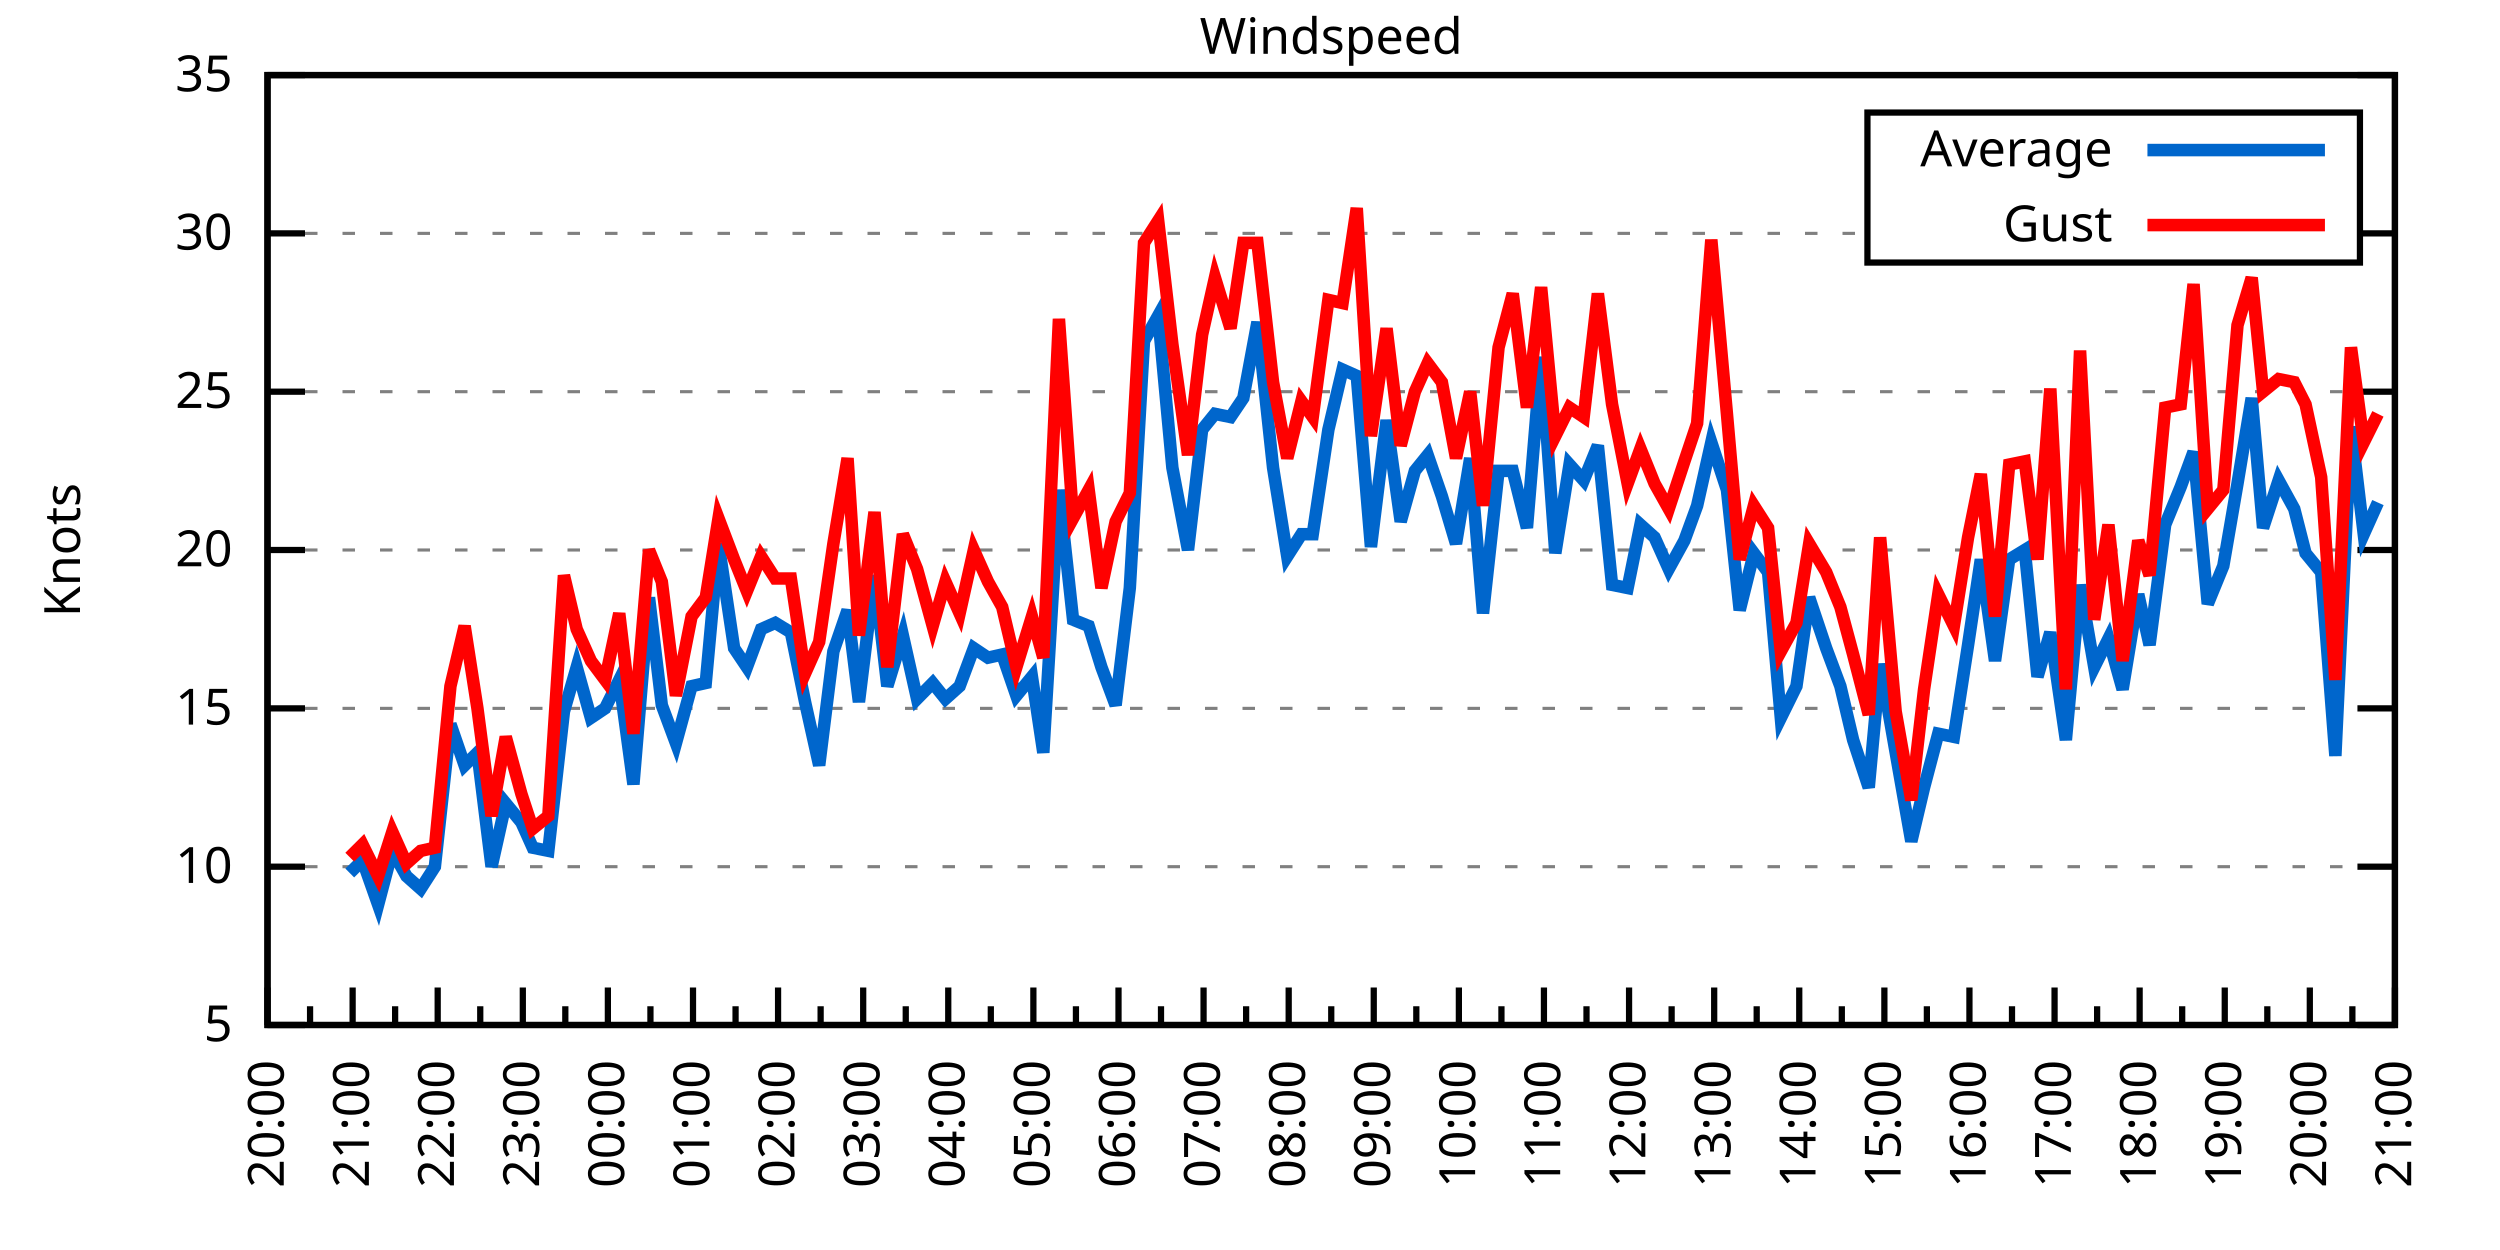
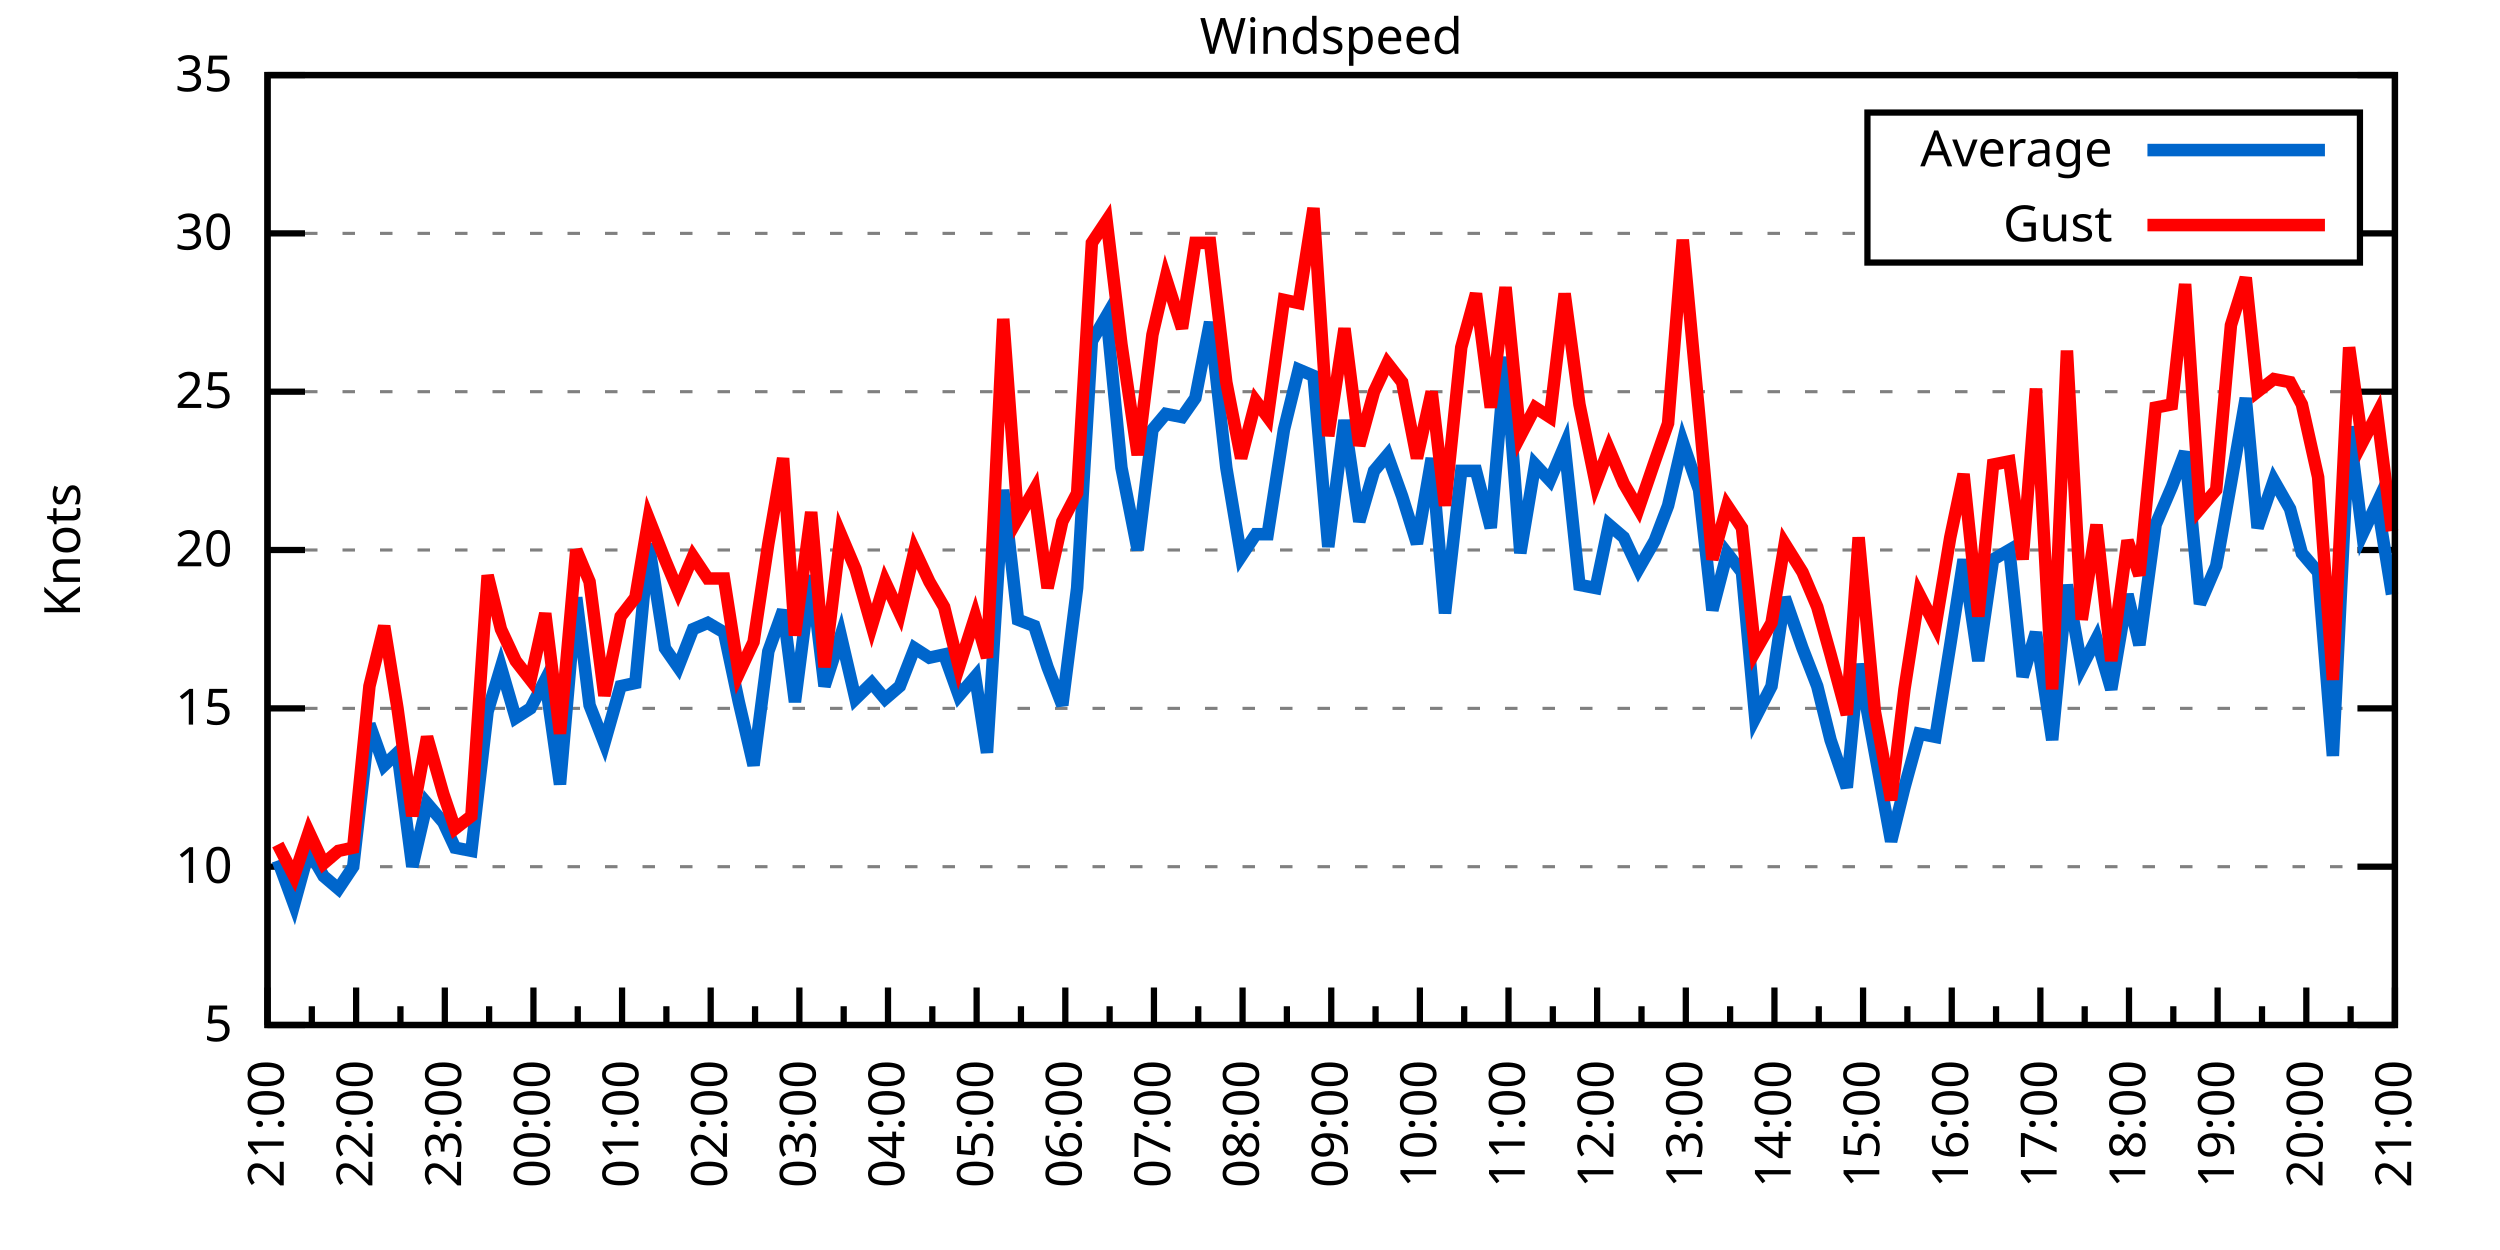
<svg xmlns="http://www.w3.org/2000/svg" xmlns:xlink="http://www.w3.org/1999/xlink" width="400" height="200" viewBox="0 0 400 200">
  <g id="gnuplot_canvas">
    <rect x="0" y="0" width="400" height="200" fill="none" />
    <defs>
      <circle id="gpDot" r="0.5" stroke-width="0.5" stroke="currentColor" />
      <path id="gpPt0" stroke-width="0.333" stroke="currentColor" d="M-1,0 h2 M0,-1 v2" />
      <path id="gpPt1" stroke-width="0.333" stroke="currentColor" d="M-1,-1 L1,1 M1,-1 L-1,1" />
      <path id="gpPt2" stroke-width="0.333" stroke="currentColor" d="M-1,0 L1,0 M0,-1 L0,1 M-1,-1 L1,1 M-1,1 L1,-1" />
      <rect id="gpPt3" stroke-width="0.333" stroke="currentColor" x="-1" y="-1" width="2" height="2" />
      <rect id="gpPt4" stroke-width="0.333" stroke="currentColor" fill="currentColor" x="-1" y="-1" width="2" height="2" />
      <circle id="gpPt5" stroke-width="0.333" stroke="currentColor" cx="0" cy="0" r="1" />
      <use xlink:href="#gpPt5" id="gpPt6" fill="currentColor" stroke="none" />
      <path id="gpPt7" stroke-width="0.333" stroke="currentColor" d="M0,-1.33 L-1.33,0.67 L1.33,0.67 z" />
      <use xlink:href="#gpPt7" id="gpPt8" fill="currentColor" stroke="none" />
      <use xlink:href="#gpPt7" id="gpPt9" stroke="currentColor" transform="rotate(180)" />
      <use xlink:href="#gpPt9" id="gpPt10" fill="currentColor" stroke="none" />
      <use xlink:href="#gpPt3" id="gpPt11" stroke="currentColor" transform="rotate(45)" />
      <use xlink:href="#gpPt11" id="gpPt12" fill="currentColor" stroke="none" />
      <path id="gpPt13" stroke-width="0.333" stroke="currentColor" d="M0,1.330 L1.265,0.411 L0.782,-1.067 L-0.782,-1.076 L-1.265,0.411 z" />
      <use xlink:href="#gpPt13" id="gpPt14" fill="currentColor" stroke="none" />
      <filter id="textbox" filterUnits="objectBoundingBox" x="0" y="0" height="1" width="1">
        <feFlood flood-color="white" flood-opacity="1" result="bgnd" />
        <feComposite in="SourceGraphic" in2="bgnd" operator="atop" />
      </filter>
      <filter id="greybox" filterUnits="objectBoundingBox" x="0" y="0" height="1" width="1">
        <feFlood flood-color="lightgrey" flood-opacity="1" result="grey" />
        <feComposite in="SourceGraphic" in2="grey" operator="atop" />
      </filter>
    </defs>
    <g fill="none" color="white" stroke="currentColor" stroke-width="1.00" stroke-linecap="butt" stroke-linejoin="miter">
</g>
    <g fill="none" color="black" stroke="currentColor" stroke-width="1.00" stroke-linecap="butt" stroke-linejoin="miter">
      <g stroke="none" shape-rendering="crispEdges">
        <polygon fill="rgb(255, 255, 255)" points="42.80,164.00 383.18,164.00 383.18,12.02 42.80,12.02 " />
      </g>
    </g>
    <g fill="none" color="black" stroke="currentColor" stroke-width="1.00" stroke-linecap="butt" stroke-linejoin="miter">
</g>
    <g fill="none" color="black" stroke="black" stroke-width="0.50" stroke-linecap="butt" stroke-linejoin="miter">
</g>
    <g fill="none" color="gray" stroke="currentColor" stroke-width="0.50" stroke-linecap="butt" stroke-linejoin="miter">
      <path stroke="gray" stroke-dasharray="2,4" class="gridline" d="M42.80,164.00 L383.19,164.00  " />
    </g>
    <g fill="none" color="gray" stroke="gray" stroke-width="1.00" stroke-linecap="butt" stroke-linejoin="miter">
</g>
    <g fill="none" color="black" stroke="currentColor" stroke-width="1.00" stroke-linecap="butt" stroke-linejoin="miter">
      <path stroke="black" d="M42.80,164.00 L48.80,164.00 M383.19,164.00 L377.19,164.00  " />
      <g transform="translate(37.20,166.60)" stroke="none" fill="black" font-family="Sans" font-size="8.00" text-anchor="end">
        <text>
          <tspan font-family="Sans"> 5</tspan>
        </text>
      </g>
    </g>
    <g fill="none" color="black" stroke="currentColor" stroke-width="1.00" stroke-linecap="butt" stroke-linejoin="miter">
</g>
    <g fill="none" color="black" stroke="black" stroke-width="0.50" stroke-linecap="butt" stroke-linejoin="miter">
</g>
    <g fill="none" color="gray" stroke="currentColor" stroke-width="0.50" stroke-linecap="butt" stroke-linejoin="miter">
      <path stroke="gray" stroke-dasharray="2,4" class="gridline" d="M42.80,138.67 L383.19,138.67  " />
    </g>
    <g fill="none" color="gray" stroke="gray" stroke-width="1.00" stroke-linecap="butt" stroke-linejoin="miter">
</g>
    <g fill="none" color="black" stroke="currentColor" stroke-width="1.00" stroke-linecap="butt" stroke-linejoin="miter">
      <path stroke="black" d="M42.80,138.67 L48.80,138.67 M383.19,138.67 L377.19,138.67  " />
      <g transform="translate(37.20,141.27)" stroke="none" fill="black" font-family="Sans" font-size="8.00" text-anchor="end">
        <text>
          <tspan font-family="Sans"> 10</tspan>
        </text>
      </g>
    </g>
    <g fill="none" color="black" stroke="currentColor" stroke-width="1.00" stroke-linecap="butt" stroke-linejoin="miter">
</g>
    <g fill="none" color="black" stroke="black" stroke-width="0.50" stroke-linecap="butt" stroke-linejoin="miter">
</g>
    <g fill="none" color="gray" stroke="currentColor" stroke-width="0.50" stroke-linecap="butt" stroke-linejoin="miter">
      <path stroke="gray" stroke-dasharray="2,4" class="gridline" d="M42.80,113.34 L383.19,113.34  " />
    </g>
    <g fill="none" color="gray" stroke="gray" stroke-width="1.00" stroke-linecap="butt" stroke-linejoin="miter">
</g>
    <g fill="none" color="black" stroke="currentColor" stroke-width="1.00" stroke-linecap="butt" stroke-linejoin="miter">
      <path stroke="black" d="M42.80,113.34 L48.80,113.34 M383.19,113.34 L377.19,113.34  " />
      <g transform="translate(37.20,115.94)" stroke="none" fill="black" font-family="Sans" font-size="8.00" text-anchor="end">
        <text>
          <tspan font-family="Sans"> 15</tspan>
        </text>
      </g>
    </g>
    <g fill="none" color="black" stroke="currentColor" stroke-width="1.00" stroke-linecap="butt" stroke-linejoin="miter">
</g>
    <g fill="none" color="black" stroke="black" stroke-width="0.50" stroke-linecap="butt" stroke-linejoin="miter">
</g>
    <g fill="none" color="gray" stroke="currentColor" stroke-width="0.50" stroke-linecap="butt" stroke-linejoin="miter">
      <path stroke="gray" stroke-dasharray="2,4" class="gridline" d="M42.80,88.00 L383.19,88.00  " />
    </g>
    <g fill="none" color="gray" stroke="gray" stroke-width="1.00" stroke-linecap="butt" stroke-linejoin="miter">
</g>
    <g fill="none" color="black" stroke="currentColor" stroke-width="1.00" stroke-linecap="butt" stroke-linejoin="miter">
      <path stroke="black" d="M42.80,88.00 L48.80,88.00 M383.19,88.00 L377.19,88.00  " />
      <g transform="translate(37.20,90.60)" stroke="none" fill="black" font-family="Sans" font-size="8.00" text-anchor="end">
        <text>
          <tspan font-family="Sans"> 20</tspan>
        </text>
      </g>
    </g>
    <g fill="none" color="black" stroke="currentColor" stroke-width="1.00" stroke-linecap="butt" stroke-linejoin="miter">
</g>
    <g fill="none" color="black" stroke="black" stroke-width="0.50" stroke-linecap="butt" stroke-linejoin="miter">
</g>
    <g fill="none" color="gray" stroke="currentColor" stroke-width="0.50" stroke-linecap="butt" stroke-linejoin="miter">
      <path stroke="gray" stroke-dasharray="2,4" class="gridline" d="M42.80,62.67 L383.19,62.67  " />
    </g>
    <g fill="none" color="gray" stroke="gray" stroke-width="1.00" stroke-linecap="butt" stroke-linejoin="miter">
</g>
    <g fill="none" color="black" stroke="currentColor" stroke-width="1.00" stroke-linecap="butt" stroke-linejoin="miter">
      <path stroke="black" d="M42.80,62.67 L48.80,62.67 M383.19,62.67 L377.19,62.67  " />
      <g transform="translate(37.20,65.27)" stroke="none" fill="black" font-family="Sans" font-size="8.00" text-anchor="end">
        <text>
          <tspan font-family="Sans"> 25</tspan>
        </text>
      </g>
    </g>
    <g fill="none" color="black" stroke="currentColor" stroke-width="1.00" stroke-linecap="butt" stroke-linejoin="miter">
</g>
    <g fill="none" color="black" stroke="black" stroke-width="0.50" stroke-linecap="butt" stroke-linejoin="miter">
</g>
    <g fill="none" color="gray" stroke="currentColor" stroke-width="0.50" stroke-linecap="butt" stroke-linejoin="miter">
      <path stroke="gray" stroke-dasharray="2,4" class="gridline" d="M42.80,37.34 L298.79,37.34 M377.59,37.34 L383.19,37.34  " />
    </g>
    <g fill="none" color="gray" stroke="gray" stroke-width="1.00" stroke-linecap="butt" stroke-linejoin="miter">
</g>
    <g fill="none" color="black" stroke="currentColor" stroke-width="1.00" stroke-linecap="butt" stroke-linejoin="miter">
      <path stroke="black" d="M42.80,37.34 L48.80,37.34 M383.19,37.34 L377.19,37.34  " />
      <g transform="translate(37.20,39.94)" stroke="none" fill="black" font-family="Sans" font-size="8.00" text-anchor="end">
        <text>
          <tspan font-family="Sans"> 30</tspan>
        </text>
      </g>
    </g>
    <g fill="none" color="black" stroke="currentColor" stroke-width="1.00" stroke-linecap="butt" stroke-linejoin="miter">
</g>
    <g fill="none" color="black" stroke="black" stroke-width="0.50" stroke-linecap="butt" stroke-linejoin="miter">
</g>
    <g fill="none" color="gray" stroke="currentColor" stroke-width="0.50" stroke-linecap="butt" stroke-linejoin="miter">
      <path stroke="gray" stroke-dasharray="2,4" class="gridline" d="M42.80,12.01 L383.19,12.01  " />
    </g>
    <g fill="none" color="gray" stroke="gray" stroke-width="1.00" stroke-linecap="butt" stroke-linejoin="miter">
</g>
    <g fill="none" color="black" stroke="currentColor" stroke-width="1.00" stroke-linecap="butt" stroke-linejoin="miter">
      <path stroke="black" d="M42.80,12.01 L48.80,12.01 M383.19,12.01 L377.19,12.01  " />
      <g transform="translate(37.20,14.61)" stroke="none" fill="black" font-family="Sans" font-size="8.00" text-anchor="end">
        <text>
          <tspan font-family="Sans"> 35</tspan>
        </text>
      </g>
    </g>
    <g fill="none" color="black" stroke="currentColor" stroke-width="1.00" stroke-linecap="butt" stroke-linejoin="miter">
      <path stroke="black" d="M42.80,164.00 L42.80,158.00  " />
      <g transform="translate(45.40,169.60) rotate(270)" stroke="none" fill="black" font-family="Sans" font-size="8.00" text-anchor="end">
        <text>
+           <tspan font-family="Sans">21:00</tspan>
+         </text>
+       </g>
+     </g>
+     <g fill="none" color="black" stroke="currentColor" stroke-width="1.00" stroke-linecap="butt" stroke-linejoin="miter">
+       <path stroke="black" d="M49.89,164.00 L49.89,161.00 M56.98,164.00 L56.98,158.00  " />
+       <g transform="translate(59.58,169.60) rotate(270)" stroke="none" fill="black" font-family="Sans" font-size="8.00" text-anchor="end">
+         <text>
+           <tspan font-family="Sans">22:00</tspan>
+         </text>
+       </g>
+     </g>
+     <g fill="none" color="black" stroke="currentColor" stroke-width="1.00" stroke-linecap="butt" stroke-linejoin="miter">
+       <path stroke="black" d="M64.07,164.00 L64.07,161.00 M71.17,164.00 L71.17,158.00  " />
+       <g transform="translate(73.77,169.60) rotate(270)" stroke="none" fill="black" font-family="Sans" font-size="8.00" text-anchor="end">
+         <text>
+           <tspan font-family="Sans">23:00</tspan>
+         </text>
+       </g>
+     </g>
+     <g fill="none" color="black" stroke="currentColor" stroke-width="1.00" stroke-linecap="butt" stroke-linejoin="miter">
+       <path stroke="black" d="M78.26,164.00 L78.26,161.00 M85.35,164.00 L85.35,158.00  " />
+       <g transform="translate(87.95,169.60) rotate(270)" stroke="none" fill="black" font-family="Sans" font-size="8.00" text-anchor="end">
+         <text>
+           <tspan font-family="Sans">00:00</tspan>
+         </text>
+       </g>
+     </g>
+     <g fill="none" color="black" stroke="currentColor" stroke-width="1.00" stroke-linecap="butt" stroke-linejoin="miter">
+       <path stroke="black" d="M92.44,164.00 L92.44,161.00 M99.53,164.00 L99.53,158.00  " />
+       <g transform="translate(102.13,169.60) rotate(270)" stroke="none" fill="black" font-family="Sans" font-size="8.00" text-anchor="end">
+         <text>
+           <tspan font-family="Sans">01:00</tspan>
+         </text>
+       </g>
+     </g>
+     <g fill="none" color="black" stroke="currentColor" stroke-width="1.00" stroke-linecap="butt" stroke-linejoin="miter">
+       <path stroke="black" d="M106.62,164.00 L106.62,161.00 M113.71,164.00 L113.71,158.00  " />
+       <g transform="translate(116.31,169.60) rotate(270)" stroke="none" fill="black" font-family="Sans" font-size="8.00" text-anchor="end">
+         <text>
+           <tspan font-family="Sans">02:00</tspan>
+         </text>
+       </g>
+     </g>
+     <g fill="none" color="black" stroke="currentColor" stroke-width="1.00" stroke-linecap="butt" stroke-linejoin="miter">
+       <path stroke="black" d="M120.81,164.00 L120.81,161.00 M127.90,164.00 L127.90,158.00  " />
+       <g transform="translate(130.50,169.60) rotate(270)" stroke="none" fill="black" font-family="Sans" font-size="8.00" text-anchor="end">
+         <text>
+           <tspan font-family="Sans">03:00</tspan>
+         </text>
+       </g>
+     </g>
+     <g fill="none" color="black" stroke="currentColor" stroke-width="1.00" stroke-linecap="butt" stroke-linejoin="miter">
+       <path stroke="black" d="M134.99,164.00 L134.99,161.00 M142.08,164.00 L142.08,158.00  " />
+       <g transform="translate(144.68,169.60) rotate(270)" stroke="none" fill="black" font-family="Sans" font-size="8.00" text-anchor="end">
+         <text>
+           <tspan font-family="Sans">04:00</tspan>
+         </text>
+       </g>
+     </g>
+     <g fill="none" color="black" stroke="currentColor" stroke-width="1.00" stroke-linecap="butt" stroke-linejoin="miter">
+       <path stroke="black" d="M149.17,164.00 L149.17,161.00 M156.26,164.00 L156.26,158.00  " />
+       <g transform="translate(158.86,169.60) rotate(270)" stroke="none" fill="black" font-family="Sans" font-size="8.00" text-anchor="end">
+         <text>
+           <tspan font-family="Sans">05:00</tspan>
+         </text>
+       </g>
+     </g>
+     <g fill="none" color="black" stroke="currentColor" stroke-width="1.00" stroke-linecap="butt" stroke-linejoin="miter">
+       <path stroke="black" d="M163.35,164.00 L163.35,161.00 M170.45,164.00 L170.45,158.00  " />
+       <g transform="translate(173.05,169.60) rotate(270)" stroke="none" fill="black" font-family="Sans" font-size="8.00" text-anchor="end">
+         <text>
+           <tspan font-family="Sans">06:00</tspan>
+         </text>
+       </g>
+     </g>
+     <g fill="none" color="black" stroke="currentColor" stroke-width="1.00" stroke-linecap="butt" stroke-linejoin="miter">
+       <path stroke="black" d="M177.54,164.00 L177.54,161.00 M184.63,164.00 L184.63,158.00  " />
+       <g transform="translate(187.23,169.60) rotate(270)" stroke="none" fill="black" font-family="Sans" font-size="8.00" text-anchor="end">
+         <text>
+           <tspan font-family="Sans">07:00</tspan>
+         </text>
+       </g>
+     </g>
+     <g fill="none" color="black" stroke="currentColor" stroke-width="1.00" stroke-linecap="butt" stroke-linejoin="miter">
+       <path stroke="black" d="M191.72,164.00 L191.72,161.00 M198.81,164.00 L198.81,158.00  " />
+       <g transform="translate(201.41,169.60) rotate(270)" stroke="none" fill="black" font-family="Sans" font-size="8.00" text-anchor="end">
+         <text>
+           <tspan font-family="Sans">08:00</tspan>
+         </text>
+       </g>
+     </g>
+     <g fill="none" color="black" stroke="currentColor" stroke-width="1.00" stroke-linecap="butt" stroke-linejoin="miter">
+       <path stroke="black" d="M205.90,164.00 L205.90,161.00 M213.00,164.00 L213.00,158.00  " />
+       <g transform="translate(215.60,169.60) rotate(270)" stroke="none" fill="black" font-family="Sans" font-size="8.00" text-anchor="end">
+         <text>
+           <tspan font-family="Sans">09:00</tspan>
+         </text>
+       </g>
+     </g>
+     <g fill="none" color="black" stroke="currentColor" stroke-width="1.00" stroke-linecap="butt" stroke-linejoin="miter">
+       <path stroke="black" d="M220.09,164.00 L220.09,161.00 M227.18,164.00 L227.18,158.00  " />
+       <g transform="translate(229.78,169.60) rotate(270)" stroke="none" fill="black" font-family="Sans" font-size="8.00" text-anchor="end">
+         <text>
+           <tspan font-family="Sans">10:00</tspan>
+         </text>
+       </g>
+     </g>
+     <g fill="none" color="black" stroke="currentColor" stroke-width="1.00" stroke-linecap="butt" stroke-linejoin="miter">
+       <path stroke="black" d="M234.27,164.00 L234.27,161.00 M241.36,164.00 L241.36,158.00  " />
+       <g transform="translate(243.96,169.60) rotate(270)" stroke="none" fill="black" font-family="Sans" font-size="8.00" text-anchor="end">
+         <text>
+           <tspan font-family="Sans">11:00</tspan>
+         </text>
+       </g>
+     </g>
+     <g fill="none" color="black" stroke="currentColor" stroke-width="1.00" stroke-linecap="butt" stroke-linejoin="miter">
+       <path stroke="black" d="M248.45,164.00 L248.45,161.00 M255.54,164.00 L255.54,158.00  " />
+       <g transform="translate(258.14,169.60) rotate(270)" stroke="none" fill="black" font-family="Sans" font-size="8.00" text-anchor="end">
+         <text>
+           <tspan font-family="Sans">12:00</tspan>
+         </text>
+       </g>
+     </g>
+     <g fill="none" color="black" stroke="currentColor" stroke-width="1.00" stroke-linecap="butt" stroke-linejoin="miter">
+       <path stroke="black" d="M262.64,164.00 L262.64,161.00 M269.73,164.00 L269.73,158.00  " />
+       <g transform="translate(272.33,169.60) rotate(270)" stroke="none" fill="black" font-family="Sans" font-size="8.00" text-anchor="end">
+         <text>
+           <tspan font-family="Sans">13:00</tspan>
+         </text>
+       </g>
+     </g>
+     <g fill="none" color="black" stroke="currentColor" stroke-width="1.00" stroke-linecap="butt" stroke-linejoin="miter">
+       <path stroke="black" d="M276.82,164.00 L276.82,161.00 M283.91,164.00 L283.91,158.00  " />
+       <g transform="translate(286.51,169.60) rotate(270)" stroke="none" fill="black" font-family="Sans" font-size="8.00" text-anchor="end">
+         <text>
+           <tspan font-family="Sans">14:00</tspan>
+         </text>
+       </g>
+     </g>
+     <g fill="none" color="black" stroke="currentColor" stroke-width="1.00" stroke-linecap="butt" stroke-linejoin="miter">
+       <path stroke="black" d="M291.00,164.00 L291.00,161.00 M298.09,164.00 L298.09,158.00  " />
+       <g transform="translate(300.69,169.60) rotate(270)" stroke="none" fill="black" font-family="Sans" font-size="8.00" text-anchor="end">
+         <text>
+           <tspan font-family="Sans">15:00</tspan>
+         </text>
+       </g>
+     </g>
+     <g fill="none" color="black" stroke="currentColor" stroke-width="1.00" stroke-linecap="butt" stroke-linejoin="miter">
+       <path stroke="black" d="M305.18,164.00 L305.18,161.00 M312.28,164.00 L312.28,158.00  " />
+       <g transform="translate(314.88,169.60) rotate(270)" stroke="none" fill="black" font-family="Sans" font-size="8.00" text-anchor="end">
+         <text>
+           <tspan font-family="Sans">16:00</tspan>
+         </text>
+       </g>
+     </g>
+     <g fill="none" color="black" stroke="currentColor" stroke-width="1.00" stroke-linecap="butt" stroke-linejoin="miter">
+       <path stroke="black" d="M319.37,164.00 L319.37,161.00 M326.46,164.00 L326.46,158.00  " />
+       <g transform="translate(329.06,169.60) rotate(270)" stroke="none" fill="black" font-family="Sans" font-size="8.00" text-anchor="end">
+         <text>
+           <tspan font-family="Sans">17:00</tspan>
+         </text>
+       </g>
+     </g>
+     <g fill="none" color="black" stroke="currentColor" stroke-width="1.00" stroke-linecap="butt" stroke-linejoin="miter">
+       <path stroke="black" d="M333.55,164.00 L333.55,161.00 M340.64,164.00 L340.64,158.00  " />
+       <g transform="translate(343.24,169.60) rotate(270)" stroke="none" fill="black" font-family="Sans" font-size="8.00" text-anchor="end">
+         <text>
+           <tspan font-family="Sans">18:00</tspan>
+         </text>
+       </g>
+     </g>
+     <g fill="none" color="black" stroke="currentColor" stroke-width="1.00" stroke-linecap="butt" stroke-linejoin="miter">
+       <path stroke="black" d="M347.73,164.00 L347.73,161.00 M354.82,164.00 L354.82,158.00  " />
+       <g transform="translate(357.42,169.60) rotate(270)" stroke="none" fill="black" font-family="Sans" font-size="8.00" text-anchor="end">
+         <text>
+           <tspan font-family="Sans">19:00</tspan>
+         </text>
+       </g>
+     </g>
+     <g fill="none" color="black" stroke="currentColor" stroke-width="1.00" stroke-linecap="butt" stroke-linejoin="miter">
+       <path stroke="black" d="M361.92,164.00 L361.92,161.00 M369.01,164.00 L369.01,158.00  " />
+       <g transform="translate(371.61,169.60) rotate(270)" stroke="none" fill="black" font-family="Sans" font-size="8.00" text-anchor="end">
+         <text>
          <tspan font-family="Sans">20:00</tspan>
        </text>
      </g>
    </g>
    <g fill="none" color="black" stroke="currentColor" stroke-width="1.00" stroke-linecap="butt" stroke-linejoin="miter">
-       <path stroke="black" d="M49.61,164.00 L49.61,161.00 M56.42,164.00 L56.42,158.00  " />
-       <g transform="translate(59.02,169.60) rotate(270)" stroke="none" fill="black" font-family="Sans" font-size="8.00" text-anchor="end">
-         <text>
-           <tspan font-family="Sans">21:00</tspan>
-         </text>
-       </g>
-     </g>
-     <g fill="none" color="black" stroke="currentColor" stroke-width="1.00" stroke-linecap="butt" stroke-linejoin="miter">
-       <path stroke="black" d="M63.22,164.00 L63.22,161.00 M70.03,164.00 L70.03,158.00  " />
-       <g transform="translate(72.63,169.60) rotate(270)" stroke="none" fill="black" font-family="Sans" font-size="8.00" text-anchor="end">
-         <text>
-           <tspan font-family="Sans">22:00</tspan>
-         </text>
-       </g>
-     </g>
-     <g fill="none" color="black" stroke="currentColor" stroke-width="1.00" stroke-linecap="butt" stroke-linejoin="miter">
-       <path stroke="black" d="M76.84,164.00 L76.84,161.00 M83.65,164.00 L83.65,158.00  " />
-       <g transform="translate(86.25,169.60) rotate(270)" stroke="none" fill="black" font-family="Sans" font-size="8.00" text-anchor="end">
-         <text>
-           <tspan font-family="Sans">23:00</tspan>
-         </text>
-       </g>
-     </g>
-     <g fill="none" color="black" stroke="currentColor" stroke-width="1.00" stroke-linecap="butt" stroke-linejoin="miter">
-       <path stroke="black" d="M90.45,164.00 L90.45,161.00 M97.26,164.00 L97.26,158.00  " />
-       <g transform="translate(99.86,169.60) rotate(270)" stroke="none" fill="black" font-family="Sans" font-size="8.00" text-anchor="end">
-         <text>
-           <tspan font-family="Sans">00:00</tspan>
-         </text>
-       </g>
-     </g>
-     <g fill="none" color="black" stroke="currentColor" stroke-width="1.00" stroke-linecap="butt" stroke-linejoin="miter">
-       <path stroke="black" d="M104.07,164.00 L104.07,161.00 M110.88,164.00 L110.88,158.00  " />
-       <g transform="translate(113.48,169.60) rotate(270)" stroke="none" fill="black" font-family="Sans" font-size="8.00" text-anchor="end">
-         <text>
-           <tspan font-family="Sans">01:00</tspan>
-         </text>
-       </g>
-     </g>
-     <g fill="none" color="black" stroke="currentColor" stroke-width="1.00" stroke-linecap="butt" stroke-linejoin="miter">
-       <path stroke="black" d="M117.69,164.00 L117.69,161.00 M124.49,164.00 L124.49,158.00  " />
-       <g transform="translate(127.09,169.60) rotate(270)" stroke="none" fill="black" font-family="Sans" font-size="8.00" text-anchor="end">
-         <text>
-           <tspan font-family="Sans">02:00</tspan>
-         </text>
-       </g>
-     </g>
-     <g fill="none" color="black" stroke="currentColor" stroke-width="1.00" stroke-linecap="butt" stroke-linejoin="miter">
-       <path stroke="black" d="M131.30,164.00 L131.30,161.00 M138.11,164.00 L138.11,158.00  " />
-       <g transform="translate(140.71,169.60) rotate(270)" stroke="none" fill="black" font-family="Sans" font-size="8.00" text-anchor="end">
-         <text>
-           <tspan font-family="Sans">03:00</tspan>
-         </text>
-       </g>
-     </g>
-     <g fill="none" color="black" stroke="currentColor" stroke-width="1.00" stroke-linecap="butt" stroke-linejoin="miter">
-       <path stroke="black" d="M144.92,164.00 L144.92,161.00 M151.72,164.00 L151.72,158.00  " />
-       <g transform="translate(154.32,169.60) rotate(270)" stroke="none" fill="black" font-family="Sans" font-size="8.00" text-anchor="end">
-         <text>
-           <tspan font-family="Sans">04:00</tspan>
-         </text>
-       </g>
-     </g>
-     <g fill="none" color="black" stroke="currentColor" stroke-width="1.00" stroke-linecap="butt" stroke-linejoin="miter">
-       <path stroke="black" d="M158.53,164.00 L158.53,161.00 M165.34,164.00 L165.34,158.00  " />
-       <g transform="translate(167.94,169.60) rotate(270)" stroke="none" fill="black" font-family="Sans" font-size="8.00" text-anchor="end">
-         <text>
-           <tspan font-family="Sans">05:00</tspan>
-         </text>
-       </g>
-     </g>
-     <g fill="none" color="black" stroke="currentColor" stroke-width="1.00" stroke-linecap="butt" stroke-linejoin="miter">
-       <path stroke="black" d="M172.15,164.00 L172.15,161.00 M178.96,164.00 L178.96,158.00  " />
-       <g transform="translate(181.56,169.60) rotate(270)" stroke="none" fill="black" font-family="Sans" font-size="8.00" text-anchor="end">
-         <text>
-           <tspan font-family="Sans">06:00</tspan>
-         </text>
-       </g>
-     </g>
-     <g fill="none" color="black" stroke="currentColor" stroke-width="1.00" stroke-linecap="butt" stroke-linejoin="miter">
-       <path stroke="black" d="M185.76,164.00 L185.76,161.00 M192.57,164.00 L192.57,158.00  " />
-       <g transform="translate(195.17,169.60) rotate(270)" stroke="none" fill="black" font-family="Sans" font-size="8.00" text-anchor="end">
-         <text>
-           <tspan font-family="Sans">07:00</tspan>
-         </text>
-       </g>
-     </g>
-     <g fill="none" color="black" stroke="currentColor" stroke-width="1.00" stroke-linecap="butt" stroke-linejoin="miter">
-       <path stroke="black" d="M199.38,164.00 L199.38,161.00 M206.19,164.00 L206.19,158.00  " />
-       <g transform="translate(208.79,169.60) rotate(270)" stroke="none" fill="black" font-family="Sans" font-size="8.00" text-anchor="end">
-         <text>
-           <tspan font-family="Sans">08:00</tspan>
-         </text>
-       </g>
-     </g>
-     <g fill="none" color="black" stroke="currentColor" stroke-width="1.00" stroke-linecap="butt" stroke-linejoin="miter">
-       <path stroke="black" d="M213.00,164.00 L213.00,161.00 M219.80,164.00 L219.80,158.00  " />
-       <g transform="translate(222.40,169.60) rotate(270)" stroke="none" fill="black" font-family="Sans" font-size="8.00" text-anchor="end">
-         <text>
-           <tspan font-family="Sans">09:00</tspan>
-         </text>
-       </g>
-     </g>
-     <g fill="none" color="black" stroke="currentColor" stroke-width="1.00" stroke-linecap="butt" stroke-linejoin="miter">
-       <path stroke="black" d="M226.61,164.00 L226.61,161.00 M233.42,164.00 L233.42,158.00  " />
-       <g transform="translate(236.02,169.60) rotate(270)" stroke="none" fill="black" font-family="Sans" font-size="8.00" text-anchor="end">
-         <text>
-           <tspan font-family="Sans">10:00</tspan>
-         </text>
-       </g>
-     </g>
-     <g fill="none" color="black" stroke="currentColor" stroke-width="1.00" stroke-linecap="butt" stroke-linejoin="miter">
-       <path stroke="black" d="M240.23,164.00 L240.23,161.00 M247.03,164.00 L247.03,158.00  " />
-       <g transform="translate(249.63,169.60) rotate(270)" stroke="none" fill="black" font-family="Sans" font-size="8.00" text-anchor="end">
-         <text>
-           <tspan font-family="Sans">11:00</tspan>
-         </text>
-       </g>
-     </g>
-     <g fill="none" color="black" stroke="currentColor" stroke-width="1.00" stroke-linecap="butt" stroke-linejoin="miter">
-       <path stroke="black" d="M253.84,164.00 L253.84,161.00 M260.65,164.00 L260.65,158.00  " />
-       <g transform="translate(263.25,169.60) rotate(270)" stroke="none" fill="black" font-family="Sans" font-size="8.00" text-anchor="end">
-         <text>
-           <tspan font-family="Sans">12:00</tspan>
-         </text>
-       </g>
-     </g>
-     <g fill="none" color="black" stroke="currentColor" stroke-width="1.00" stroke-linecap="butt" stroke-linejoin="miter">
-       <path stroke="black" d="M267.46,164.00 L267.46,161.00 M274.27,164.00 L274.27,158.00  " />
-       <g transform="translate(276.87,169.60) rotate(270)" stroke="none" fill="black" font-family="Sans" font-size="8.00" text-anchor="end">
-         <text>
-           <tspan font-family="Sans">13:00</tspan>
-         </text>
-       </g>
-     </g>
-     <g fill="none" color="black" stroke="currentColor" stroke-width="1.00" stroke-linecap="butt" stroke-linejoin="miter">
-       <path stroke="black" d="M281.07,164.00 L281.07,161.00 M287.88,164.00 L287.88,158.00  " />
-       <g transform="translate(290.48,169.60) rotate(270)" stroke="none" fill="black" font-family="Sans" font-size="8.00" text-anchor="end">
-         <text>
-           <tspan font-family="Sans">14:00</tspan>
-         </text>
-       </g>
-     </g>
-     <g fill="none" color="black" stroke="currentColor" stroke-width="1.00" stroke-linecap="butt" stroke-linejoin="miter">
-       <path stroke="black" d="M294.69,164.00 L294.69,161.00 M301.50,164.00 L301.50,158.00  " />
-       <g transform="translate(304.10,169.60) rotate(270)" stroke="none" fill="black" font-family="Sans" font-size="8.00" text-anchor="end">
-         <text>
-           <tspan font-family="Sans">15:00</tspan>
-         </text>
-       </g>
-     </g>
-     <g fill="none" color="black" stroke="currentColor" stroke-width="1.00" stroke-linecap="butt" stroke-linejoin="miter">
-       <path stroke="black" d="M308.30,164.00 L308.30,161.00 M315.11,164.00 L315.11,158.00  " />
-       <g transform="translate(317.71,169.60) rotate(270)" stroke="none" fill="black" font-family="Sans" font-size="8.00" text-anchor="end">
-         <text>
-           <tspan font-family="Sans">16:00</tspan>
-         </text>
-       </g>
-     </g>
-     <g fill="none" color="black" stroke="currentColor" stroke-width="1.00" stroke-linecap="butt" stroke-linejoin="miter">
-       <path stroke="black" d="M321.92,164.00 L321.92,161.00 M328.73,164.00 L328.73,158.00  " />
-       <g transform="translate(331.33,169.60) rotate(270)" stroke="none" fill="black" font-family="Sans" font-size="8.00" text-anchor="end">
-         <text>
-           <tspan font-family="Sans">17:00</tspan>
-         </text>
-       </g>
-     </g>
-     <g fill="none" color="black" stroke="currentColor" stroke-width="1.00" stroke-linecap="butt" stroke-linejoin="miter">
-       <path stroke="black" d="M335.54,164.00 L335.54,161.00 M342.34,164.00 L342.34,158.00  " />
-       <g transform="translate(344.94,169.60) rotate(270)" stroke="none" fill="black" font-family="Sans" font-size="8.00" text-anchor="end">
-         <text>
-           <tspan font-family="Sans">18:00</tspan>
-         </text>
-       </g>
-     </g>
-     <g fill="none" color="black" stroke="currentColor" stroke-width="1.00" stroke-linecap="butt" stroke-linejoin="miter">
-       <path stroke="black" d="M349.15,164.00 L349.15,161.00 M355.96,164.00 L355.96,158.00  " />
-       <g transform="translate(358.56,169.60) rotate(270)" stroke="none" fill="black" font-family="Sans" font-size="8.00" text-anchor="end">
-         <text>
-           <tspan font-family="Sans">19:00</tspan>
-         </text>
-       </g>
-     </g>
-     <g fill="none" color="black" stroke="currentColor" stroke-width="1.00" stroke-linecap="butt" stroke-linejoin="miter">
-       <path stroke="black" d="M362.77,164.00 L362.77,161.00 M369.57,164.00 L369.57,158.00  " />
-       <g transform="translate(372.17,169.60) rotate(270)" stroke="none" fill="black" font-family="Sans" font-size="8.00" text-anchor="end">
-         <text>
-           <tspan font-family="Sans">20:00</tspan>
-         </text>
-       </g>
-     </g>
-     <g fill="none" color="black" stroke="currentColor" stroke-width="1.00" stroke-linecap="butt" stroke-linejoin="miter">
-       <path stroke="black" d="M376.38,164.00 L376.38,161.00 M383.19,164.00 L383.19,158.00  " />
+       <path stroke="black" d="M376.10,164.00 L376.10,161.00 M383.19,164.00 L383.19,158.00  " />
      <g transform="translate(385.79,169.60) rotate(270)" stroke="none" fill="black" font-family="Sans" font-size="8.00" text-anchor="end">
        <text>
          <tspan font-family="Sans">21:00</tspan>
        </text>
      </g>
    </g>
    <g fill="none" color="black" stroke="currentColor" stroke-width="1.00" stroke-linecap="butt" stroke-linejoin="miter">
</g>
    <g fill="none" color="black" stroke="currentColor" stroke-width="1.00" stroke-linecap="butt" stroke-linejoin="miter">
      <path stroke="black" d="M42.80,12.01 L42.80,164.00 L383.19,164.00 L383.19,12.01 L42.80,12.01 Z  " />
    </g>
    <g fill="none" color="black" stroke="currentColor" stroke-width="1.00" stroke-linecap="butt" stroke-linejoin="miter">
      <g transform="translate(12.80,88.01) rotate(270)" stroke="none" fill="black" font-family="Sans" font-size="8.00" text-anchor="middle">
        <text>
          <tspan font-family="Sans">Knots</tspan>
        </text>
      </g>
    </g>
    <g fill="none" color="black" stroke="currentColor" stroke-width="1.00" stroke-linecap="butt" stroke-linejoin="miter">
</g>
    <g fill="none" color="black" stroke="currentColor" stroke-width="1.00" stroke-linecap="butt" stroke-linejoin="miter">
      <path stroke="black" d="M298.79,42.01 L298.79,18.01 L377.59,18.01 L377.59,42.01 L298.79,42.01 Z  " />
    </g>
    <g id="Windspeed_plot_1">
      <g fill="none" color="white" stroke="black" stroke-width="2.00" stroke-linecap="butt" stroke-linejoin="miter">
</g>
      <g fill="none" color="black" stroke="currentColor" stroke-width="2.00" stroke-linecap="butt" stroke-linejoin="miter">
        <g transform="translate(337.99,26.61)" stroke="none" fill="black" font-family="Sans" font-size="8.00" text-anchor="end">
          <text>
            <tspan font-family="Sans">Average</tspan>
          </text>
        </g>
      </g>
      <g fill="none" color="black" stroke="currentColor" stroke-width="2.00" stroke-linecap="butt" stroke-linejoin="miter">
-         <path stroke="rgb(  0, 102, 204)" d="M343.59,24.01 L371.99,24.01 M55.96,139.68 L58.00,137.66 L60.50,144.75 L62.77,136.14 L65.04,140.19 L67.31,142.21   L69.58,138.67 L72.07,115.87 L74.34,122.46 L76.39,120.43 L78.65,138.67 L80.92,128.54 L83.42,131.58 L85.24,135.63   L87.73,136.14 L90.23,113.84 L92.27,106.75 L94.54,114.86 L96.81,113.34 L99.08,108.78 L101.35,125.50 L103.84,95.60   L105.89,112.83 L108.15,118.91 L110.65,109.79 L112.92,109.28 L114.96,86.99 L117.46,103.71 L119.50,106.75 L121.77,100.67   L124.04,99.66 L126.54,101.18 L128.81,112.32 L131.07,122.46 L133.34,104.22 L135.61,97.63 L137.43,112.32 L139.92,92.06   L141.97,109.79 L144.46,101.68 L146.73,111.82 L149.23,109.28 L151.27,111.82 L153.54,109.79 L155.81,103.71 L158.08,105.23   L160.35,104.72 L162.62,111.31 L165.11,108.27 L166.93,120.43 L169.43,78.38 L171.69,99.15 L174.19,100.16 L176.23,106.75   L178.50,112.83 L180.77,94.08 L183.04,54.57 L185.31,50.51 L187.58,74.83 L190.08,88.00 L192.34,68.75 L194.39,66.22   L196.88,66.73 L198.93,63.69 L201.19,51.53 L203.69,74.83 L205.96,89.02 L208.23,85.47 L210.04,85.47 L212.54,68.75   L214.81,59.13 L217.08,60.14 L219.35,87.50 L221.85,67.23 L224.11,83.45 L226.38,75.34 L228.43,72.81 L230.70,79.39   L232.96,86.99 L235.23,73.31 L237.28,98.14 L239.77,75.34 L242.04,75.34 L244.31,84.46 L246.58,57.10 L248.85,88.51   L251.12,74.33 L253.39,76.86 L255.66,71.29 L257.93,93.58 L260.42,94.08 L262.47,83.95 L264.73,85.98 L267.00,91.04   L269.50,86.49 L271.54,80.91 L273.81,70.78 L276.31,78.38 L278.35,97.63 L280.62,88.51 L282.89,91.55 L284.93,114.86   L287.43,109.79 L289.47,95.60 L292.19,103.71 L294.46,109.79 L296.50,118.40 L299.00,126.00 L300.82,106.24 L303.31,120.43   L305.81,134.62 L307.85,126.00 L310.12,117.39 L312.62,117.90 L314.89,103.20 L316.93,89.52 L319.20,105.74 L321.47,89.52   L323.96,88.00 L326.00,108.27 L328.05,101.18 L330.54,118.40 L332.81,93.58 L335.08,106.75 L337.35,102.19 L339.62,110.30   L342.12,95.10 L343.93,103.20 L346.43,83.95 L348.92,77.87 L350.97,72.30 L353.24,96.62 L355.73,90.54 L358.00,77.37   L360.27,63.69 L362.09,84.46 L364.58,76.86 L367.08,81.42 L368.89,88.51 L371.39,91.55 L373.66,120.94 L376.16,68.25   L378.20,85.47 L380.47,80.41  " />
+         <path stroke="rgb(  0, 102, 204)" d="M343.59,24.01 L371.99,24.01 M44.45,137.66 L47.05,144.75 L49.42,136.14 L51.78,140.19 L54.15,142.21 L56.51,138.67   L59.11,115.87 L61.47,122.46 L63.60,120.43 L65.97,138.67 L68.33,128.54 L70.93,131.58 L72.82,135.63 L75.42,136.14   L78.02,113.84 L80.15,106.75 L82.51,114.86 L84.88,113.34 L87.24,108.78 L89.60,125.50 L92.20,95.60 L94.33,112.83   L96.70,118.91 L99.30,109.79 L101.66,109.28 L103.79,86.99 L106.39,103.71 L108.51,106.75 L110.88,100.67 L113.24,99.66   L115.84,101.18 L118.21,112.32 L120.57,122.46 L122.93,104.22 L125.30,97.63 L127.19,112.32 L129.79,92.06 L131.92,109.79   L134.52,101.68 L136.88,111.82 L139.48,109.28 L141.61,111.82 L143.97,109.79 L146.34,103.71 L148.70,105.23 L151.06,104.72   L153.43,111.31 L156.03,108.27 L157.92,120.43 L160.52,78.38 L162.88,99.15 L165.48,100.16 L167.61,106.75 L169.97,112.83   L172.34,94.08 L174.70,54.57 L177.06,50.51 L179.43,74.83 L182.03,88.00 L184.39,68.75 L186.52,66.22 L189.12,66.73   L191.25,63.69 L193.61,51.53 L196.21,74.83 L198.58,89.02 L200.94,85.47 L202.83,85.47 L205.43,68.75 L207.79,59.13   L210.16,60.14 L212.52,87.50 L215.12,67.23 L217.49,83.45 L219.85,75.34 L221.98,72.81 L224.34,79.39 L226.71,86.99   L229.07,73.31 L231.20,98.14 L233.80,75.34 L236.16,75.34 L238.52,84.46 L240.89,57.10 L243.25,88.51 L245.62,74.33   L247.98,76.86 L250.34,71.29 L252.71,93.58 L255.31,94.08 L257.43,83.95 L259.80,85.98 L262.16,91.04 L264.76,86.49   L266.89,80.91 L269.25,70.78 L271.85,78.38 L273.98,97.63 L276.35,88.51 L278.71,91.55 L280.84,114.86 L283.44,109.79   L285.56,95.60 L288.40,103.71 L290.76,109.79 L292.89,118.40 L295.49,126.00 L297.38,106.24 L299.98,120.43 L302.58,134.62   L304.71,126.00 L307.08,117.39 L309.68,117.90 L312.04,103.20 L314.17,89.52 L316.53,105.74 L318.89,89.52 L321.49,88.00   L323.62,108.27 L325.75,101.18 L328.35,118.40 L330.71,93.58 L333.08,106.75 L335.44,102.19 L337.80,110.30 L340.40,95.10   L342.30,103.20 L344.90,83.95 L347.50,77.87 L349.62,72.30 L351.99,96.62 L354.59,90.54 L356.95,77.37 L359.32,63.69   L361.21,84.46 L363.81,76.86 L366.41,81.42 L368.30,88.51 L370.90,91.55 L373.26,120.94 L375.86,68.25 L377.99,85.47   L380.35,80.41 L382.72,95.10  " />
      </g>
    </g>
    <g id="Windspeed_plot_2">
      <g fill="none" color="black" stroke="currentColor" stroke-width="2.00" stroke-linecap="butt" stroke-linejoin="miter">
        <g transform="translate(337.99,38.61)" stroke="none" fill="black" font-family="Sans" font-size="8.00" text-anchor="end">
          <text>
            <tspan font-family="Sans">Gust</tspan>
          </text>
        </g>
      </g>
      <g fill="none" color="black" stroke="currentColor" stroke-width="2.00" stroke-linecap="butt" stroke-linejoin="miter">
-         <path stroke="rgb(255,   0,   0)" d="M343.59,36.01 L371.99,36.01 M55.96,137.15 L58.00,135.12 L60.50,140.19 L62.77,133.10 L65.04,138.16 L67.31,136.14   L69.58,135.63 L72.07,109.79 L74.34,100.16 L76.39,113.34 L78.65,130.56 L80.92,117.90 L83.42,127.02 L85.24,132.59   L87.73,130.56 L90.23,92.06 L92.27,100.67 L94.54,105.74 L96.81,108.78 L99.08,98.14 L101.35,117.39 L103.84,88.00   L105.89,93.07 L108.15,111.31 L110.65,98.64 L112.92,95.60 L114.96,82.94 L117.46,89.52 L119.50,94.59 L121.77,89.02   L124.04,92.56 L126.54,92.56 L128.81,107.76 L131.07,102.70 L133.34,86.99 L135.61,73.31 L137.43,101.68 L139.92,81.93   L141.97,106.75 L144.46,85.47 L146.73,91.04 L149.23,100.16 L151.27,93.07 L153.54,98.14 L155.81,88.00 L158.08,93.07   L160.35,97.12 L162.62,106.75 L165.11,98.64 L166.93,105.23 L169.43,51.02 L171.69,82.94 L174.19,78.38 L176.23,94.08   L178.50,83.45 L180.77,78.89 L183.04,38.86 L185.31,35.32 L187.58,55.07 L190.08,72.81 L192.34,53.55 L194.39,44.43   L196.88,52.54 L198.93,38.86 L201.19,38.86 L203.69,61.15 L205.96,73.31 L208.23,64.19 L210.04,66.73 L212.54,47.98   L214.81,48.49 L217.08,33.29 L219.35,69.77 L221.85,52.54 L224.11,71.29 L226.38,62.67 L228.43,58.11 L230.70,61.15   L232.96,73.31 L235.23,62.67 L237.28,80.91 L239.77,55.58 L242.04,46.97 L244.31,65.21 L246.58,45.95 L248.85,69.77   L251.12,65.21 L253.39,66.73 L255.66,46.97 L257.93,64.70 L260.42,77.37 L262.47,71.79 L264.73,77.37 L267.00,81.42   L269.50,73.82 L271.54,67.74 L273.81,38.35 L276.31,66.22 L278.35,89.52 L280.62,80.91 L282.89,84.46 L284.93,104.22   L287.43,99.66 L289.47,86.99 L292.19,91.55 L294.46,97.12 L296.50,104.72 L299.00,114.35 L300.82,85.98 L303.31,113.84   L305.81,128.03 L307.85,110.30 L310.12,95.10 L312.62,100.16 L314.89,85.98 L316.93,75.85 L319.20,98.64 L321.47,74.33   L323.96,73.82 L326.00,89.52 L328.05,62.17 L330.54,110.30 L332.81,56.09 L335.08,99.15 L337.35,83.95 L339.62,105.74   L342.12,86.49 L343.93,92.06 L346.43,65.21 L348.92,64.70 L350.97,45.45 L353.24,81.42 L355.73,78.38 L358.00,52.03   L360.27,44.43 L362.09,62.67 L364.58,60.65 L367.08,61.15 L368.89,64.70 L371.39,76.35 L373.66,108.78 L376.16,55.58   L378.20,70.78 L380.47,66.22  " />
+         <path stroke="rgb(255,   0,   0)" d="M343.59,36.01 L371.99,36.01 M44.45,135.12 L47.05,140.19 L49.42,133.10 L51.78,138.16 L54.15,136.14 L56.51,135.63   L59.11,109.79 L61.47,100.16 L63.60,113.34 L65.97,130.56 L68.33,117.90 L70.93,127.02 L72.82,132.59 L75.42,130.56   L78.02,92.06 L80.15,100.67 L82.51,105.74 L84.88,108.78 L87.24,98.14 L89.60,117.39 L92.20,88.00 L94.33,93.07   L96.70,111.31 L99.30,98.64 L101.66,95.60 L103.79,82.94 L106.39,89.52 L108.51,94.59 L110.88,89.02 L113.24,92.56   L115.84,92.56 L118.21,107.76 L120.57,102.70 L122.93,86.99 L125.30,73.31 L127.19,101.68 L129.79,81.93 L131.92,106.75   L134.52,85.47 L136.88,91.04 L139.48,100.16 L141.61,93.07 L143.97,98.14 L146.34,88.00 L148.70,93.07 L151.06,97.12   L153.43,106.75 L156.03,98.64 L157.92,105.23 L160.52,51.02 L162.88,82.94 L165.48,78.38 L167.61,94.08 L169.97,83.45   L172.34,78.89 L174.70,38.86 L177.06,35.32 L179.43,55.07 L182.03,72.81 L184.39,53.55 L186.52,44.43 L189.12,52.54   L191.25,38.86 L193.61,38.86 L196.21,61.15 L198.58,73.31 L200.94,64.19 L202.83,66.73 L205.43,47.98 L207.79,48.49   L210.16,33.29 L212.52,69.77 L215.12,52.54 L217.49,71.29 L219.85,62.67 L221.98,58.11 L224.34,61.15 L226.71,73.31   L229.07,62.67 L231.20,80.91 L233.80,55.58 L236.16,46.97 L238.52,65.21 L240.89,45.95 L243.25,69.77 L245.62,65.21   L247.98,66.73 L250.34,46.97 L252.71,64.70 L255.31,77.37 L257.43,71.79 L259.80,77.37 L262.16,81.42 L264.76,73.82   L266.89,67.74 L269.25,38.35 L271.85,66.22 L273.98,89.52 L276.35,80.91 L278.71,84.46 L280.84,104.22 L283.44,99.66   L285.56,86.99 L288.40,91.55 L290.76,97.12 L292.89,104.72 L295.49,114.35 L297.38,85.98 L299.98,113.84 L302.58,128.03   L304.71,110.30 L307.08,95.10 L309.68,100.16 L312.04,85.98 L314.17,75.85 L316.53,98.64 L318.89,74.33 L321.49,73.82   L323.62,89.52 L325.75,62.17 L328.35,110.30 L330.71,56.09 L333.08,99.15 L335.44,83.95 L337.80,105.74 L340.40,86.49   L342.30,92.06 L344.90,65.21 L347.50,64.70 L349.62,45.45 L351.99,81.42 L354.59,78.38 L356.95,52.03 L359.32,44.43   L361.21,62.67 L363.81,60.65 L366.41,61.15 L368.30,64.70 L370.90,76.35 L373.26,108.78 L375.86,55.58 L377.99,70.78   L380.35,66.22 L382.72,84.97  " />
      </g>
    </g>
    <g fill="none" color="black" stroke="currentColor" stroke-width="2.00" stroke-linecap="butt" stroke-linejoin="miter">
</g>
    <g fill="none" color="black" stroke="black" stroke-width="1.00" stroke-linecap="butt" stroke-linejoin="miter">
</g>
    <g fill="none" color="black" stroke="currentColor" stroke-width="1.00" stroke-linecap="butt" stroke-linejoin="miter">
      <path stroke="black" d="M42.80,12.01 L42.80,164.00 L383.19,164.00 L383.19,12.01 L42.80,12.01 Z  " />
    </g>
    <g fill="none" color="black" stroke="currentColor" stroke-width="1.00" stroke-linecap="butt" stroke-linejoin="miter">
      <g transform="translate(212.99,8.61)" stroke="none" fill="black" font-family="Sans" font-size="8.00" text-anchor="middle">
        <text>
          <tspan font-family="Sans">Windspeed</tspan>
        </text>
      </g>
    </g>
    <g fill="none" color="black" stroke="currentColor" stroke-width="1.00" stroke-linecap="butt" stroke-linejoin="miter">
</g>
  </g>
</svg>
